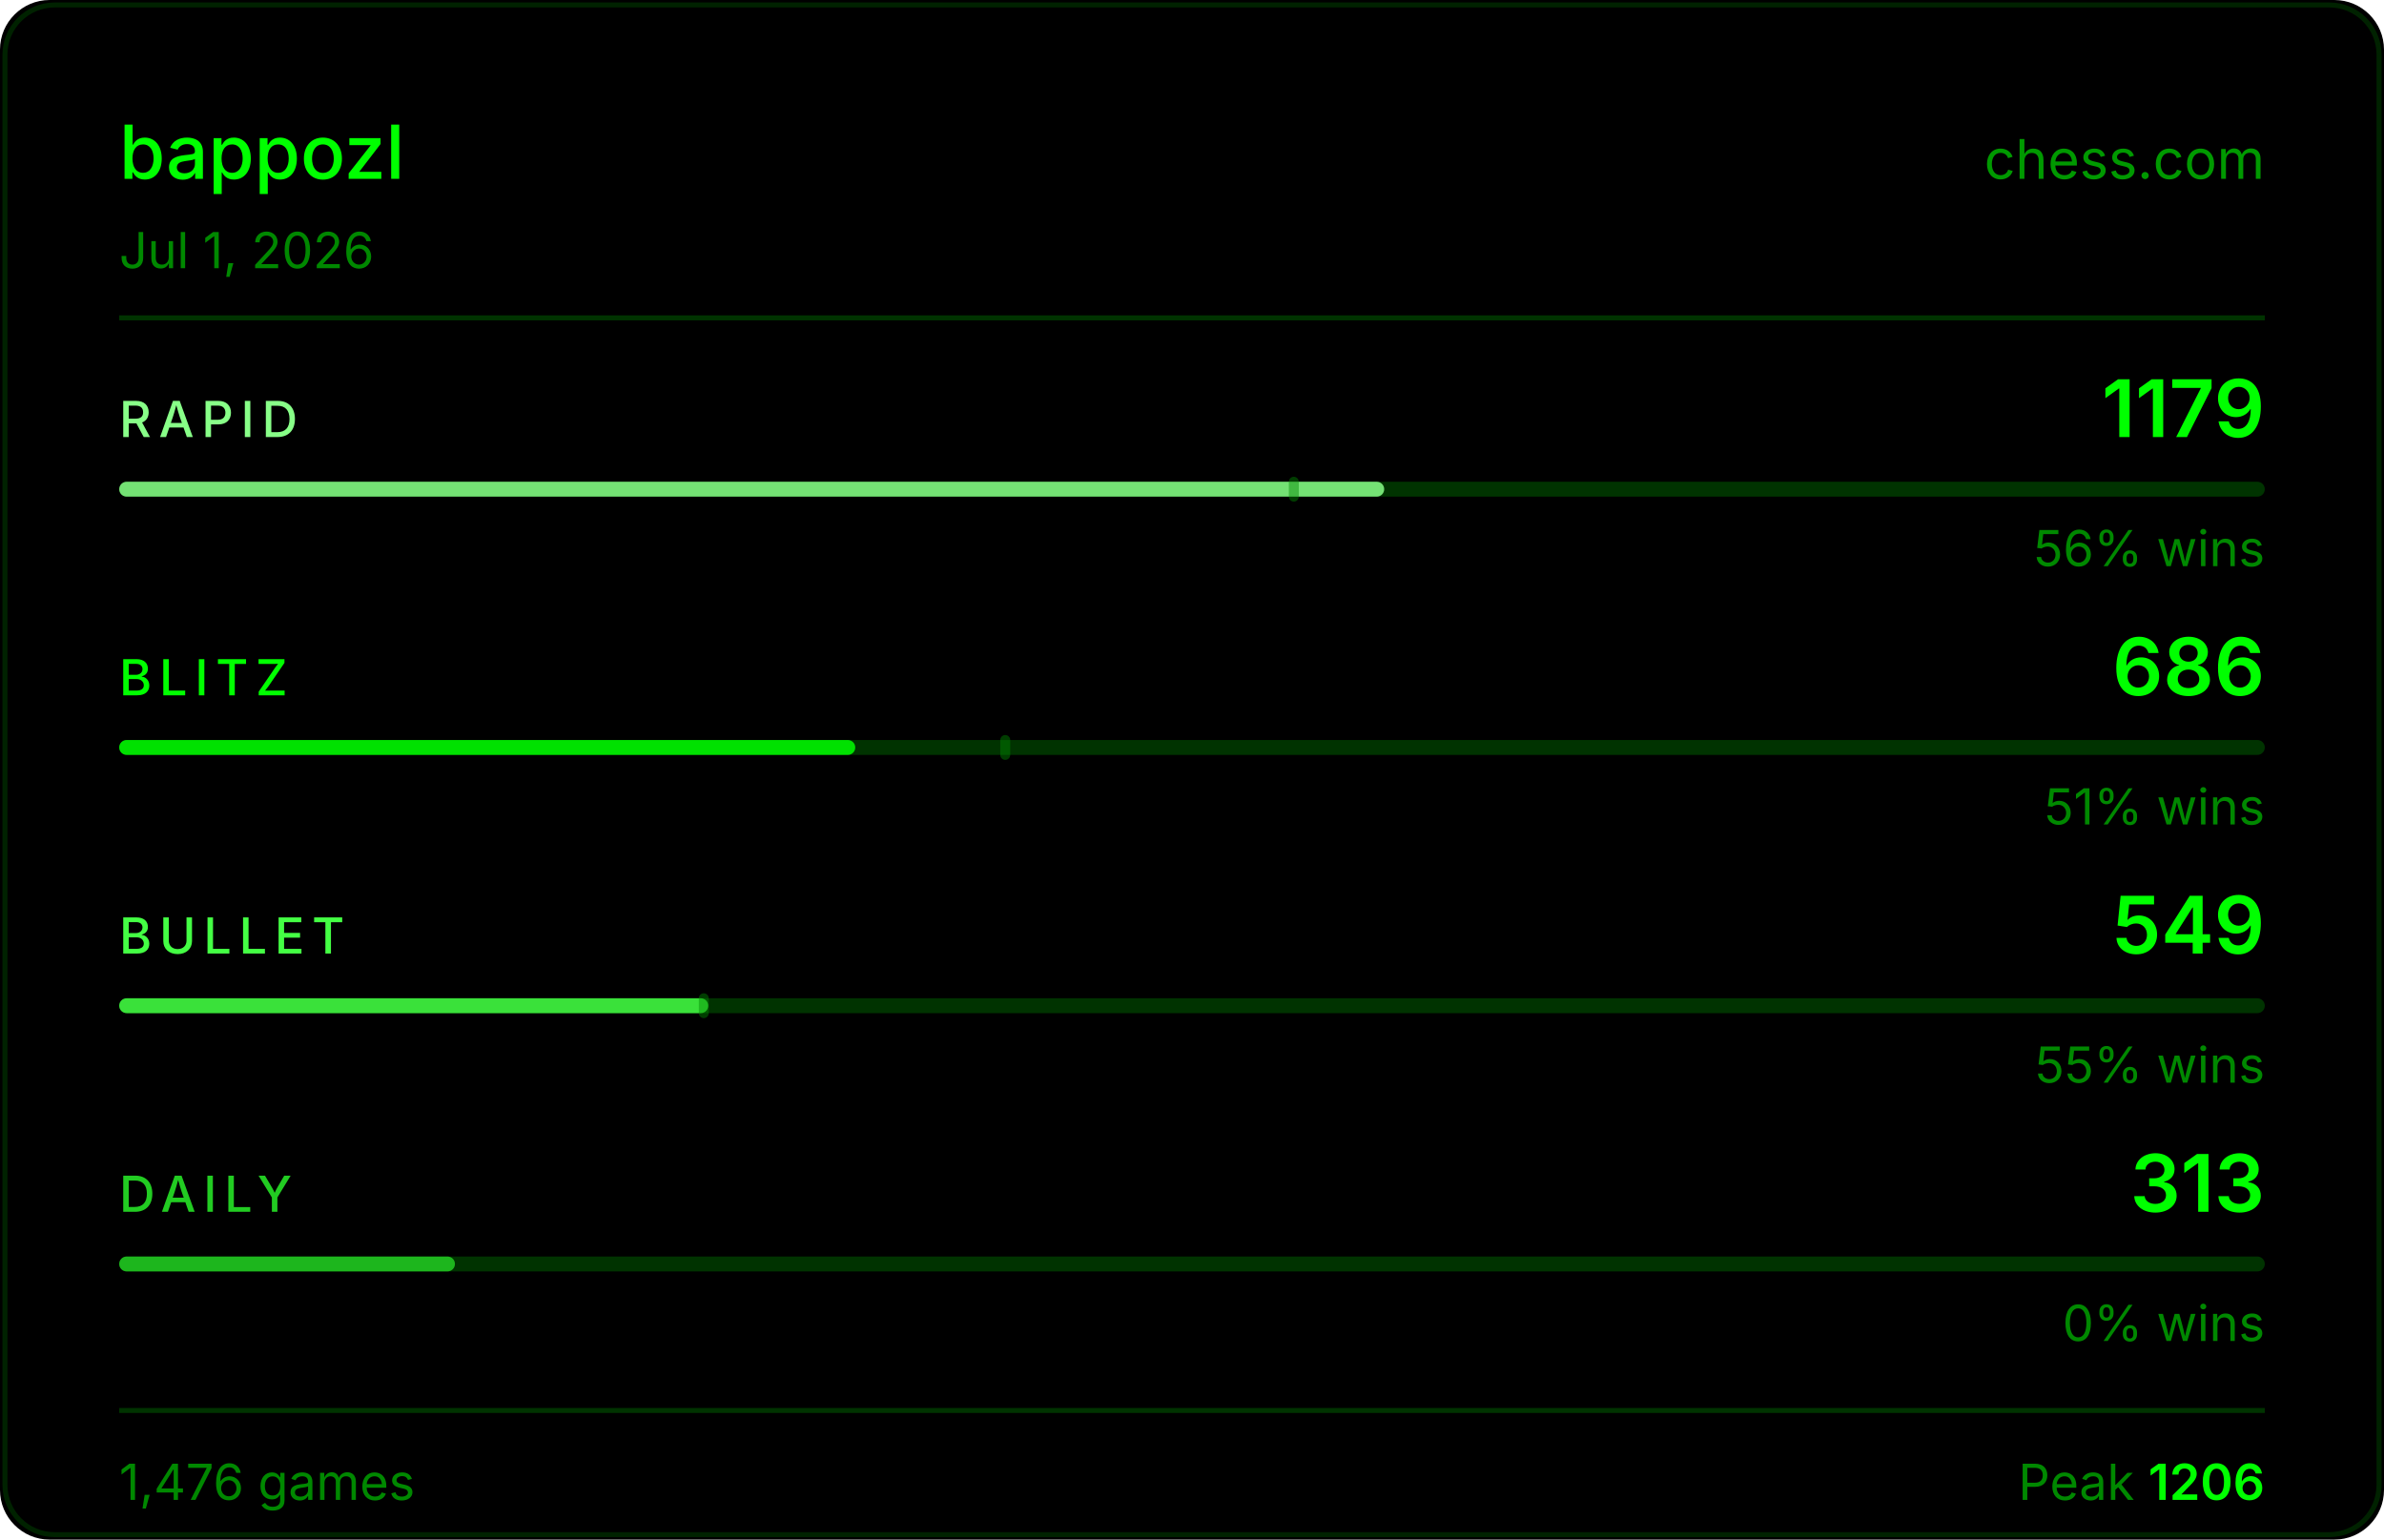
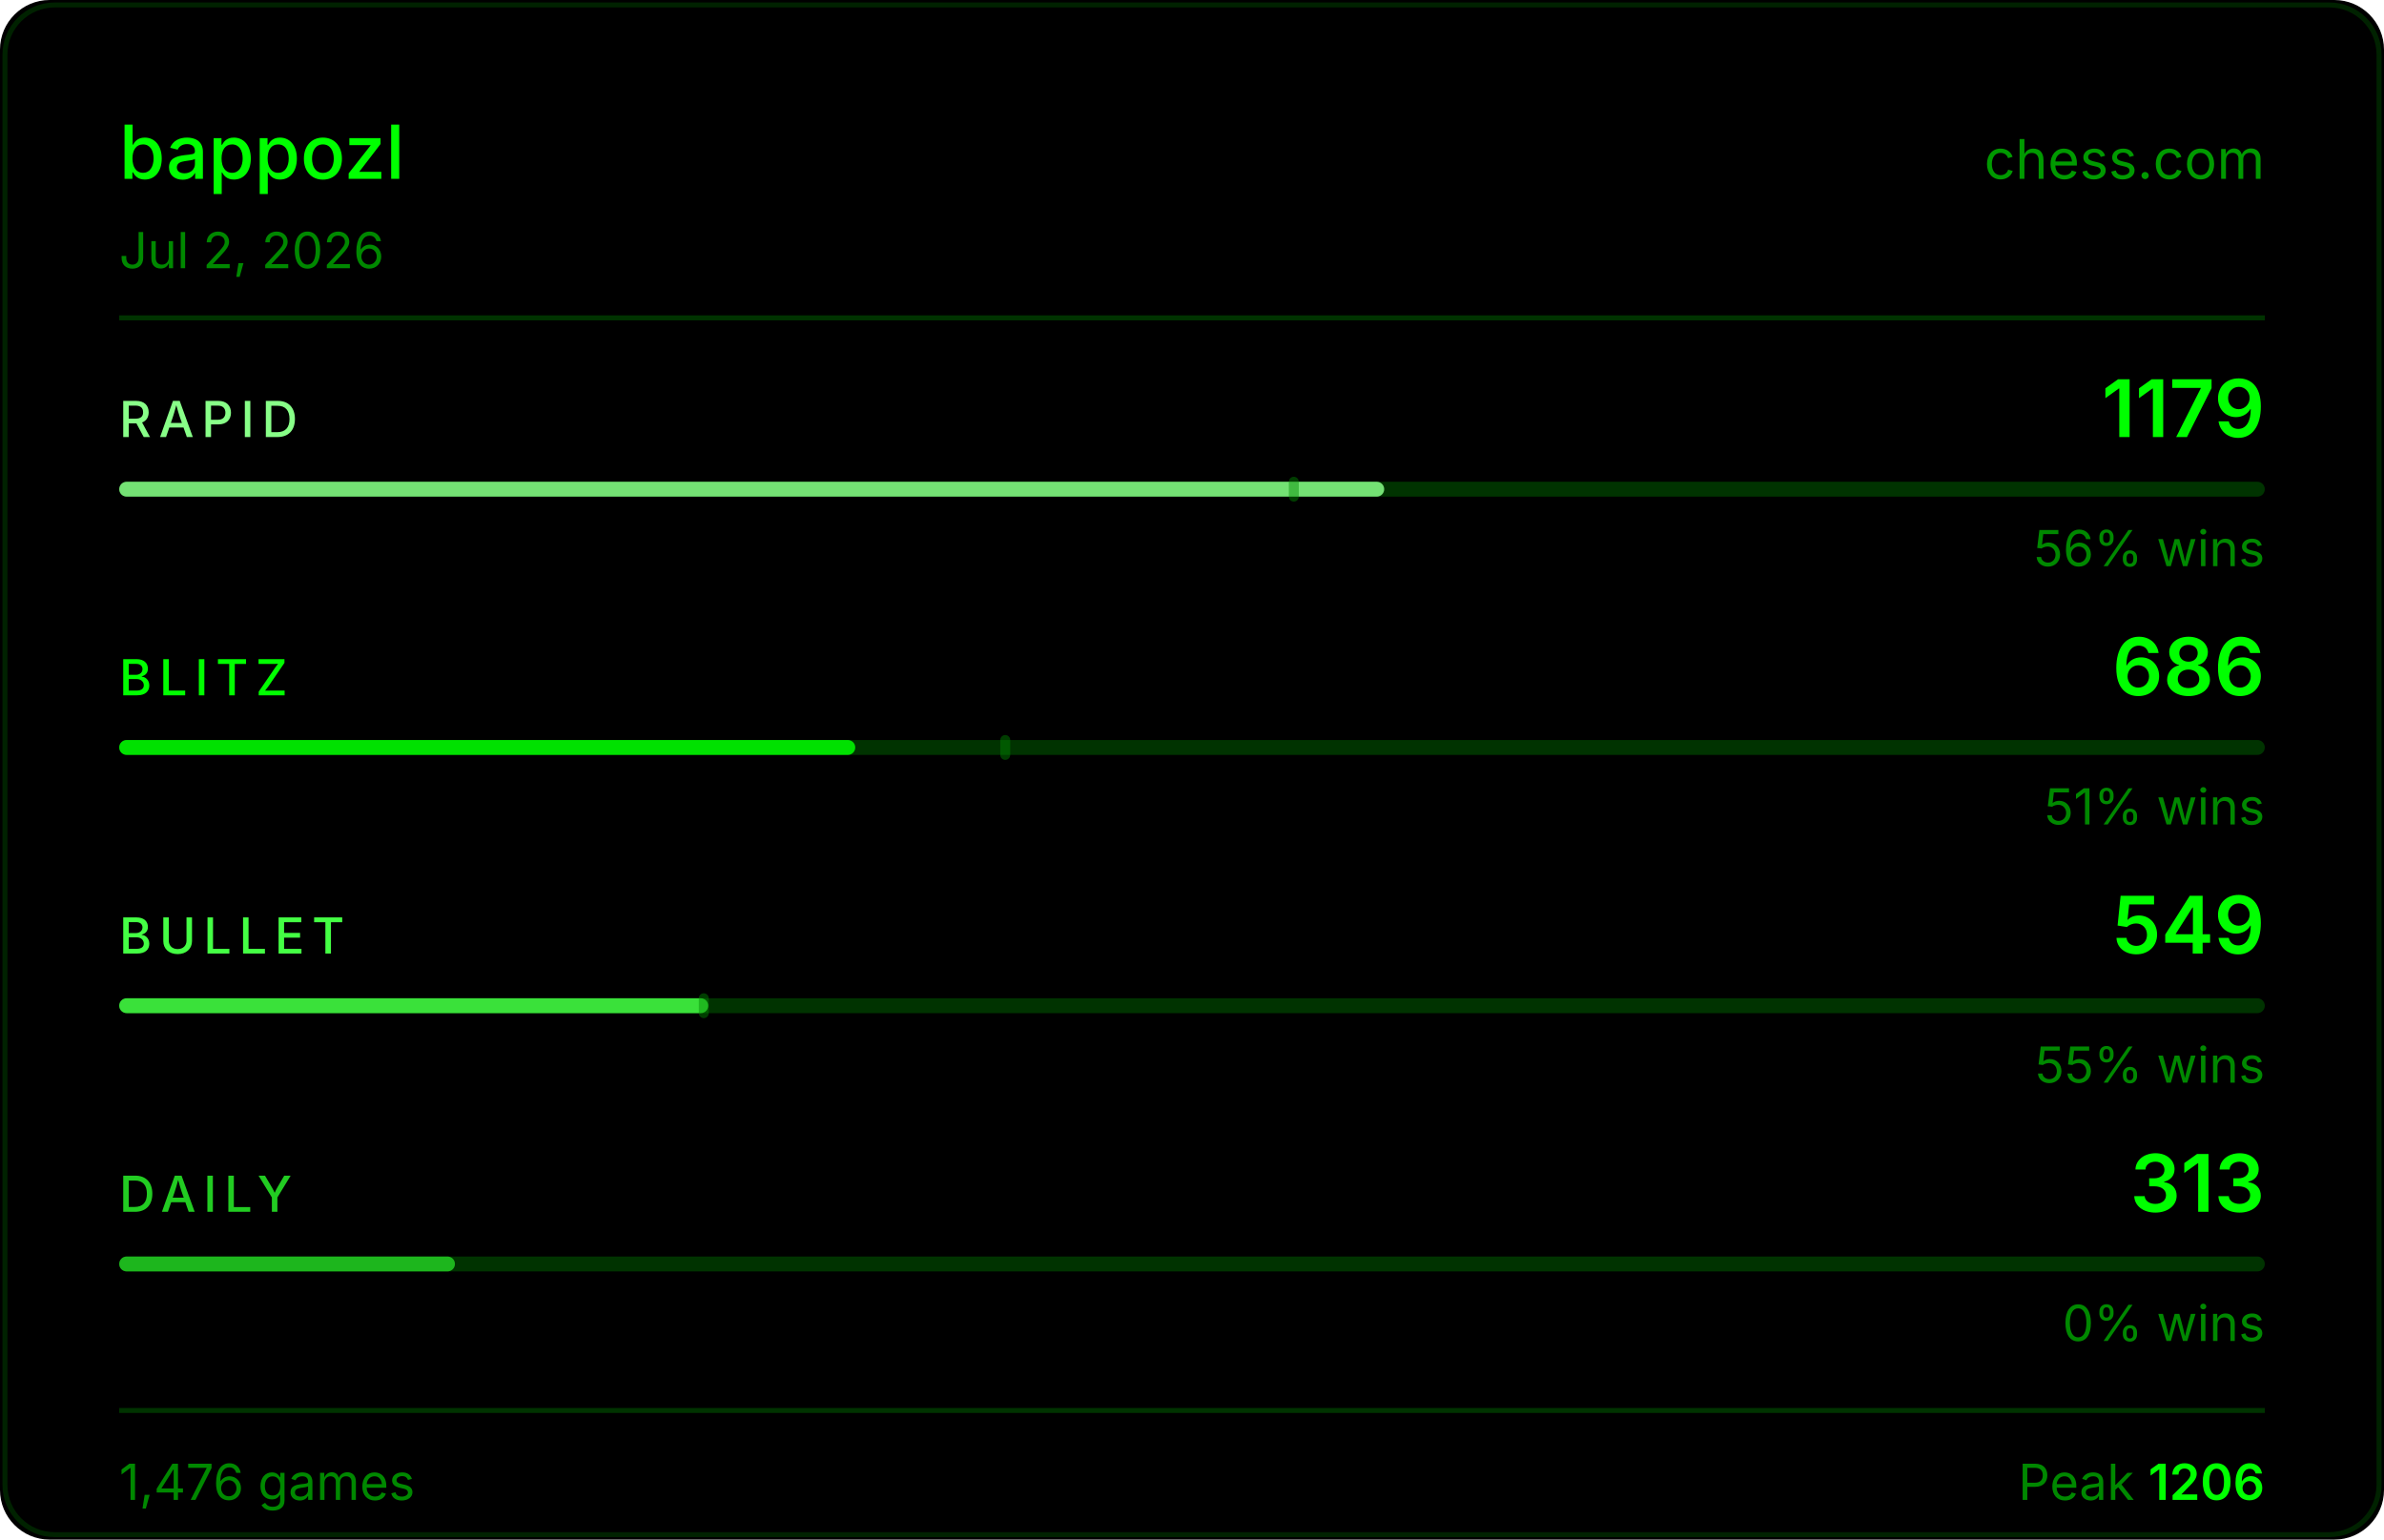
<svg xmlns="http://www.w3.org/2000/svg" width="480" height="310" viewBox="0 0 480 310">
  <rect width="480" height="310" fill="#000000" rx="10" />
  <rect x="1" y="1" width="478" height="308" fill="none" stroke="#004400" rx="10" stroke-opacity="0.5" />
  <text x="24" y="36" fill="#00ff00" font-size="15" font-weight="500" font-family="-apple-system,BlinkMacSystemFont,'Segoe UI',sans-serif">bappozl</text>
  <text x="456" y="36" fill="#00ff00" font-size="11" font-family="-apple-system,BlinkMacSystemFont,'Segoe UI',sans-serif" text-anchor="end" opacity="0.6">chess.com</text>
-   <text x="24" y="54" fill="#008800" font-size="10" font-family="-apple-system,BlinkMacSystemFont,'Segoe UI',sans-serif">Jul 1, 2026</text>
+   <text x="24" y="54" fill="#008800" font-size="10" font-family="-apple-system,BlinkMacSystemFont,'Segoe UI',sans-serif">Jul 2, 2026</text>
  <line x1="24" y1="64" x2="456" y2="64" stroke="#003300" stroke-width="1" />
  <text x="24" y="88" fill="#88ff88" font-size="10" font-weight="500" font-family="-apple-system,BlinkMacSystemFont,'Segoe UI',sans-serif" letter-spacing="1.5">RAPID</text>
  <text x="456" y="88" fill="#00ff00" font-size="16" font-weight="600" font-family="-apple-system,BlinkMacSystemFont,'Segoe UI',sans-serif" text-anchor="end">1179</text>
  <rect x="24" y="97" width="432" height="3" rx="1.5" fill="#003300" />
  <rect x="24" y="97" width="254.7" height="3" rx="1.5" fill="#88ff88" opacity="0.85" />
  <rect x="259.5" y="96" width="2" height="5" rx="1" fill="#008800" opacity="0.45" />
  <text x="456" y="114" fill="#008800" font-size="10" font-family="-apple-system,BlinkMacSystemFont,'Segoe UI',sans-serif" text-anchor="end">56% wins</text>
  <text x="24" y="140" fill="#00ff00" font-size="10" font-weight="500" font-family="-apple-system,BlinkMacSystemFont,'Segoe UI',sans-serif" letter-spacing="1.5">BLITZ</text>
  <text x="456" y="140" fill="#00ff00" font-size="16" font-weight="600" font-family="-apple-system,BlinkMacSystemFont,'Segoe UI',sans-serif" text-anchor="end">686</text>
  <rect x="24" y="149" width="432" height="3" rx="1.5" fill="#003300" />
  <rect x="24" y="149" width="148.2" height="3" rx="1.5" fill="#00ff00" opacity="0.85" />
  <rect x="201.4" y="148" width="2" height="5" rx="1" fill="#008800" opacity="0.45" />
  <text x="456" y="166" fill="#008800" font-size="10" font-family="-apple-system,BlinkMacSystemFont,'Segoe UI',sans-serif" text-anchor="end">51% wins</text>
  <text x="24" y="192" fill="#44ff44" font-size="10" font-weight="500" font-family="-apple-system,BlinkMacSystemFont,'Segoe UI',sans-serif" letter-spacing="1.5">BULLET</text>
  <text x="456" y="192" fill="#00ff00" font-size="16" font-weight="600" font-family="-apple-system,BlinkMacSystemFont,'Segoe UI',sans-serif" text-anchor="end">549</text>
  <rect x="24" y="201" width="432" height="3" rx="1.5" fill="#003300" />
  <rect x="24" y="201" width="118.6" height="3" rx="1.5" fill="#44ff44" opacity="0.85" />
  <rect x="140.7" y="200" width="2" height="5" rx="1" fill="#008800" opacity="0.45" />
  <text x="456" y="218" fill="#008800" font-size="10" font-family="-apple-system,BlinkMacSystemFont,'Segoe UI',sans-serif" text-anchor="end">55% wins</text>
  <text x="24" y="244" fill="#22cc22" font-size="10" font-weight="500" font-family="-apple-system,BlinkMacSystemFont,'Segoe UI',sans-serif" letter-spacing="1.5">DAILY</text>
  <text x="456" y="244" fill="#00ff00" font-size="16" font-weight="600" font-family="-apple-system,BlinkMacSystemFont,'Segoe UI',sans-serif" text-anchor="end">313</text>
  <rect x="24" y="253" width="432" height="3" rx="1.5" fill="#003300" />
  <rect x="24" y="253" width="67.6" height="3" rx="1.5" fill="#22cc22" opacity="0.85" />
  <text x="456" y="270" fill="#008800" font-size="10" font-family="-apple-system,BlinkMacSystemFont,'Segoe UI',sans-serif" text-anchor="end">0% wins</text>
  <line x1="24" y1="284" x2="456" y2="284" stroke="#003300" stroke-width="1" />
  <text x="24" y="302" fill="#008800" font-size="10" font-family="-apple-system,BlinkMacSystemFont,'Segoe UI',sans-serif">1,476 games</text>
  <text x="456" y="302" fill="#008800" font-size="10" font-family="-apple-system,BlinkMacSystemFont,'Segoe UI',sans-serif" text-anchor="end">Peak <tspan fill="#00ff00" font-weight="600">1206</tspan>
  </text>
</svg>
